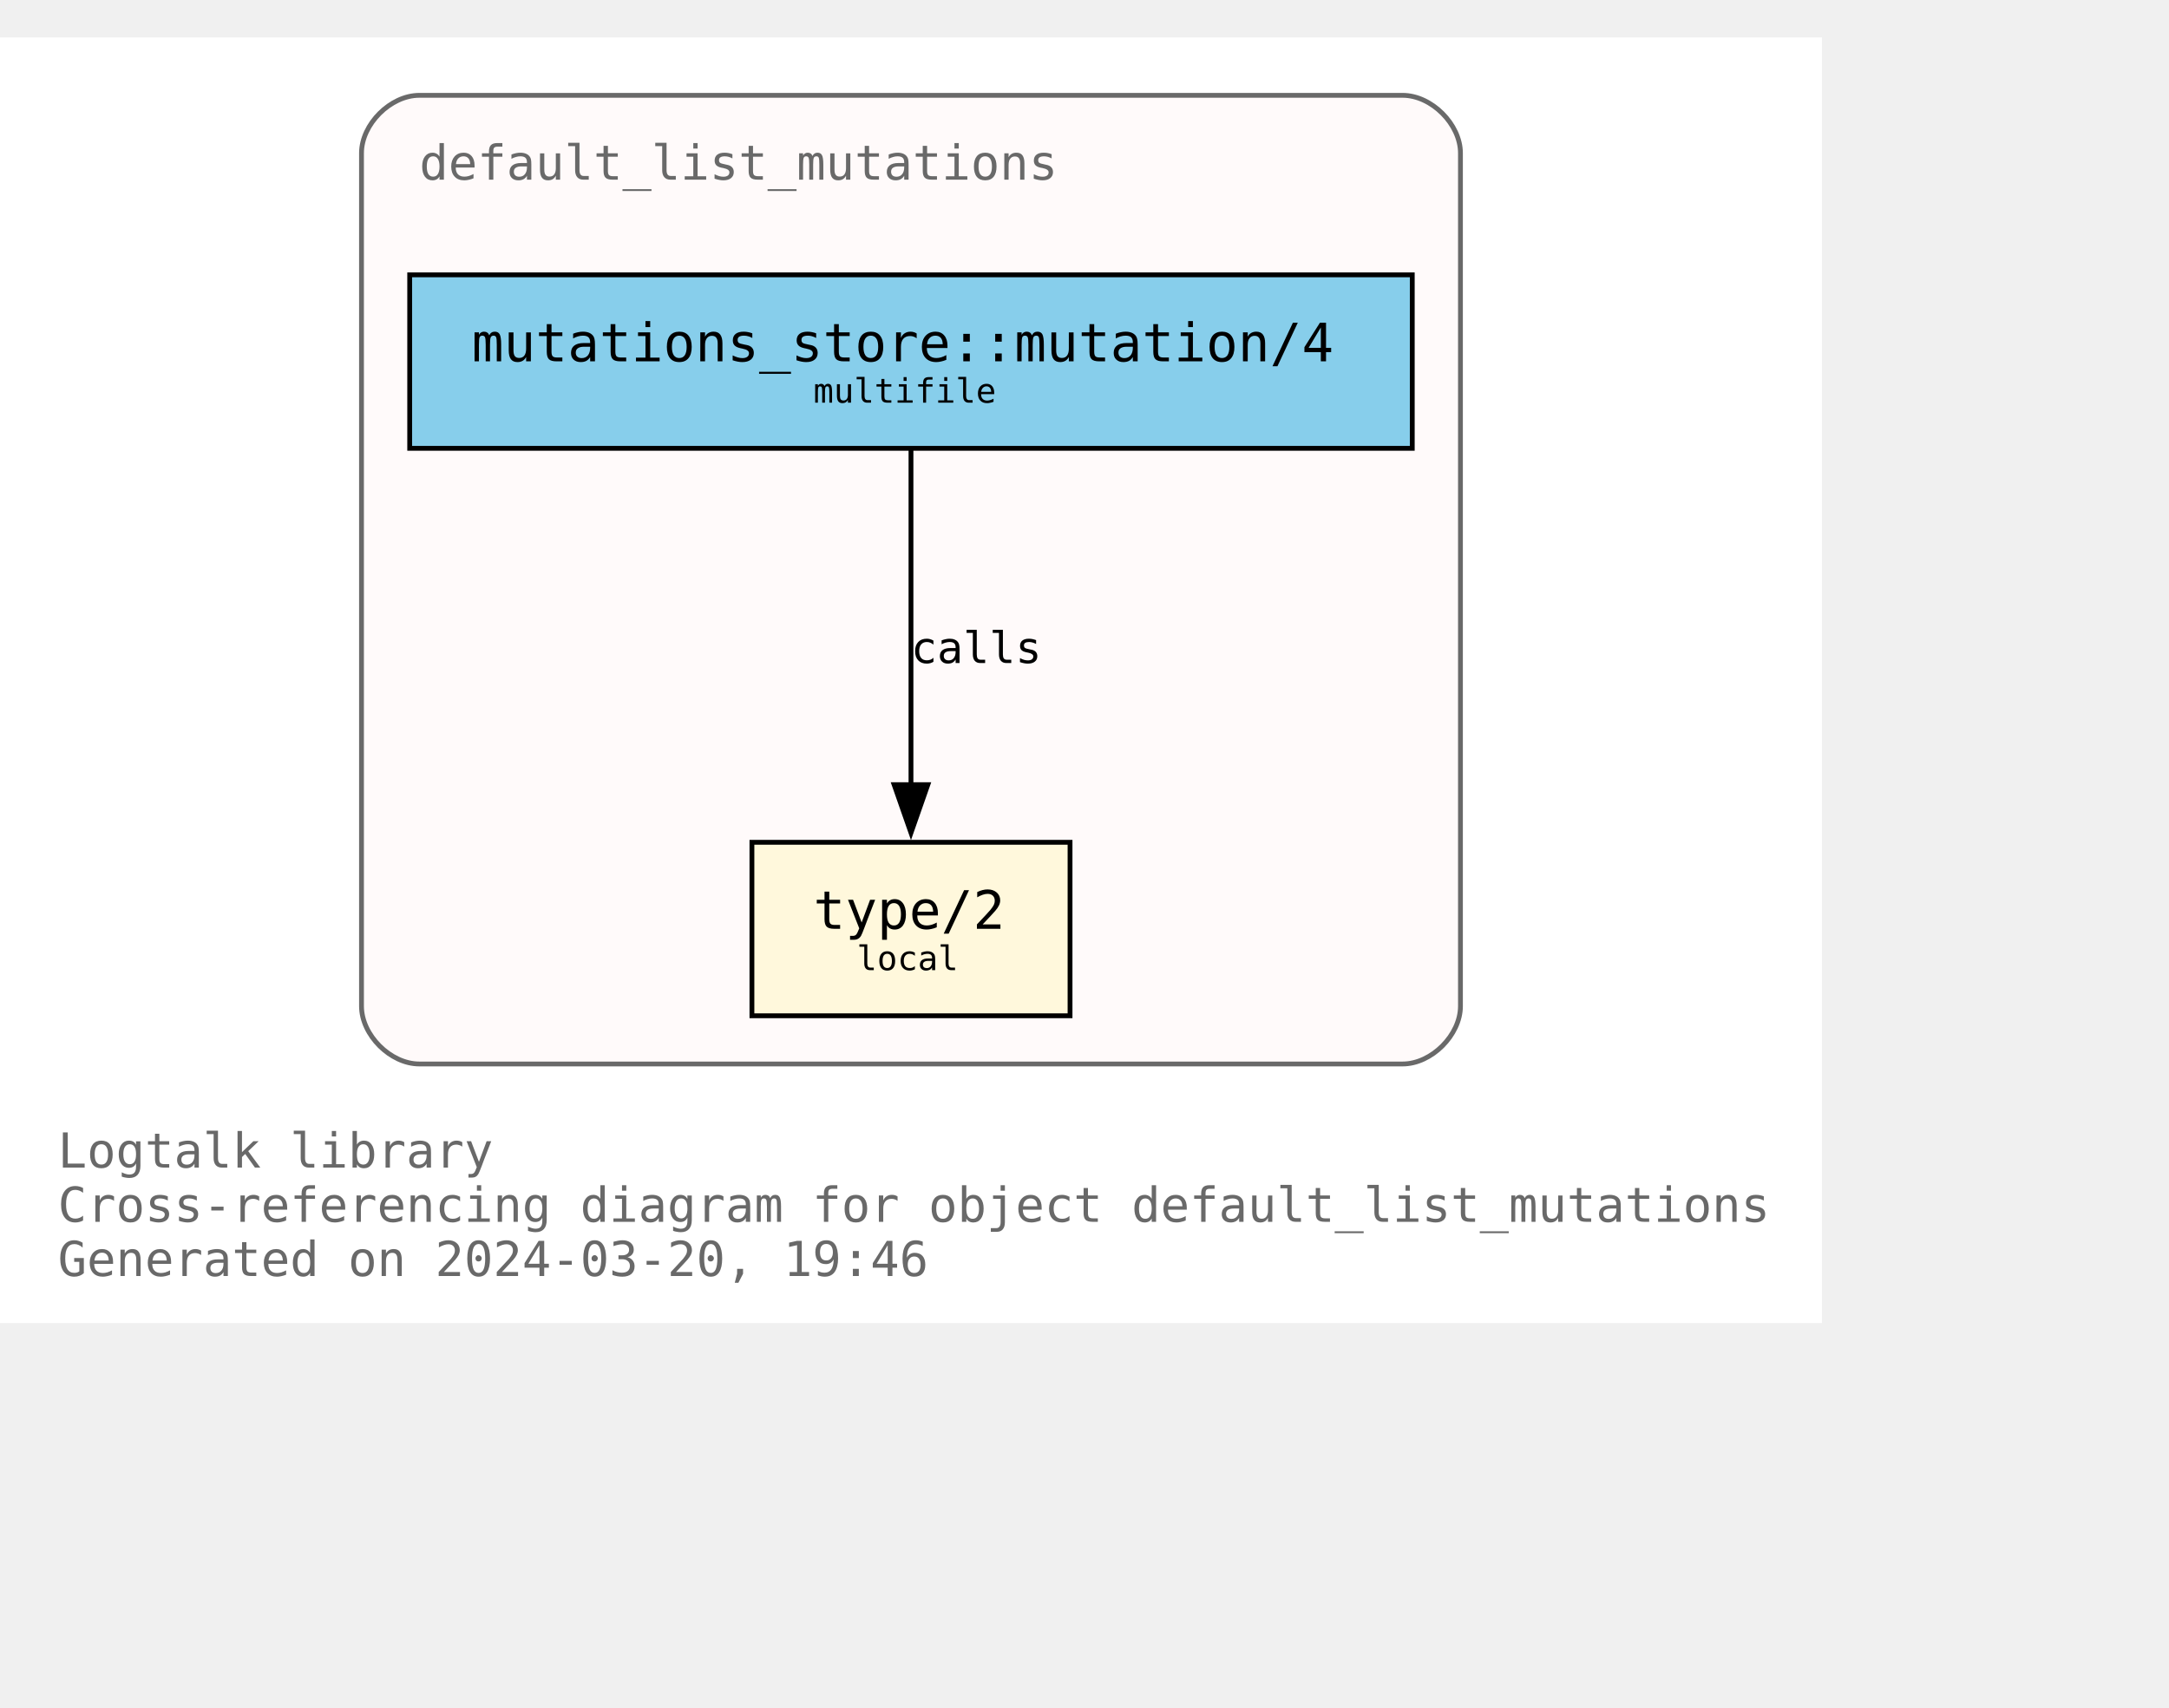
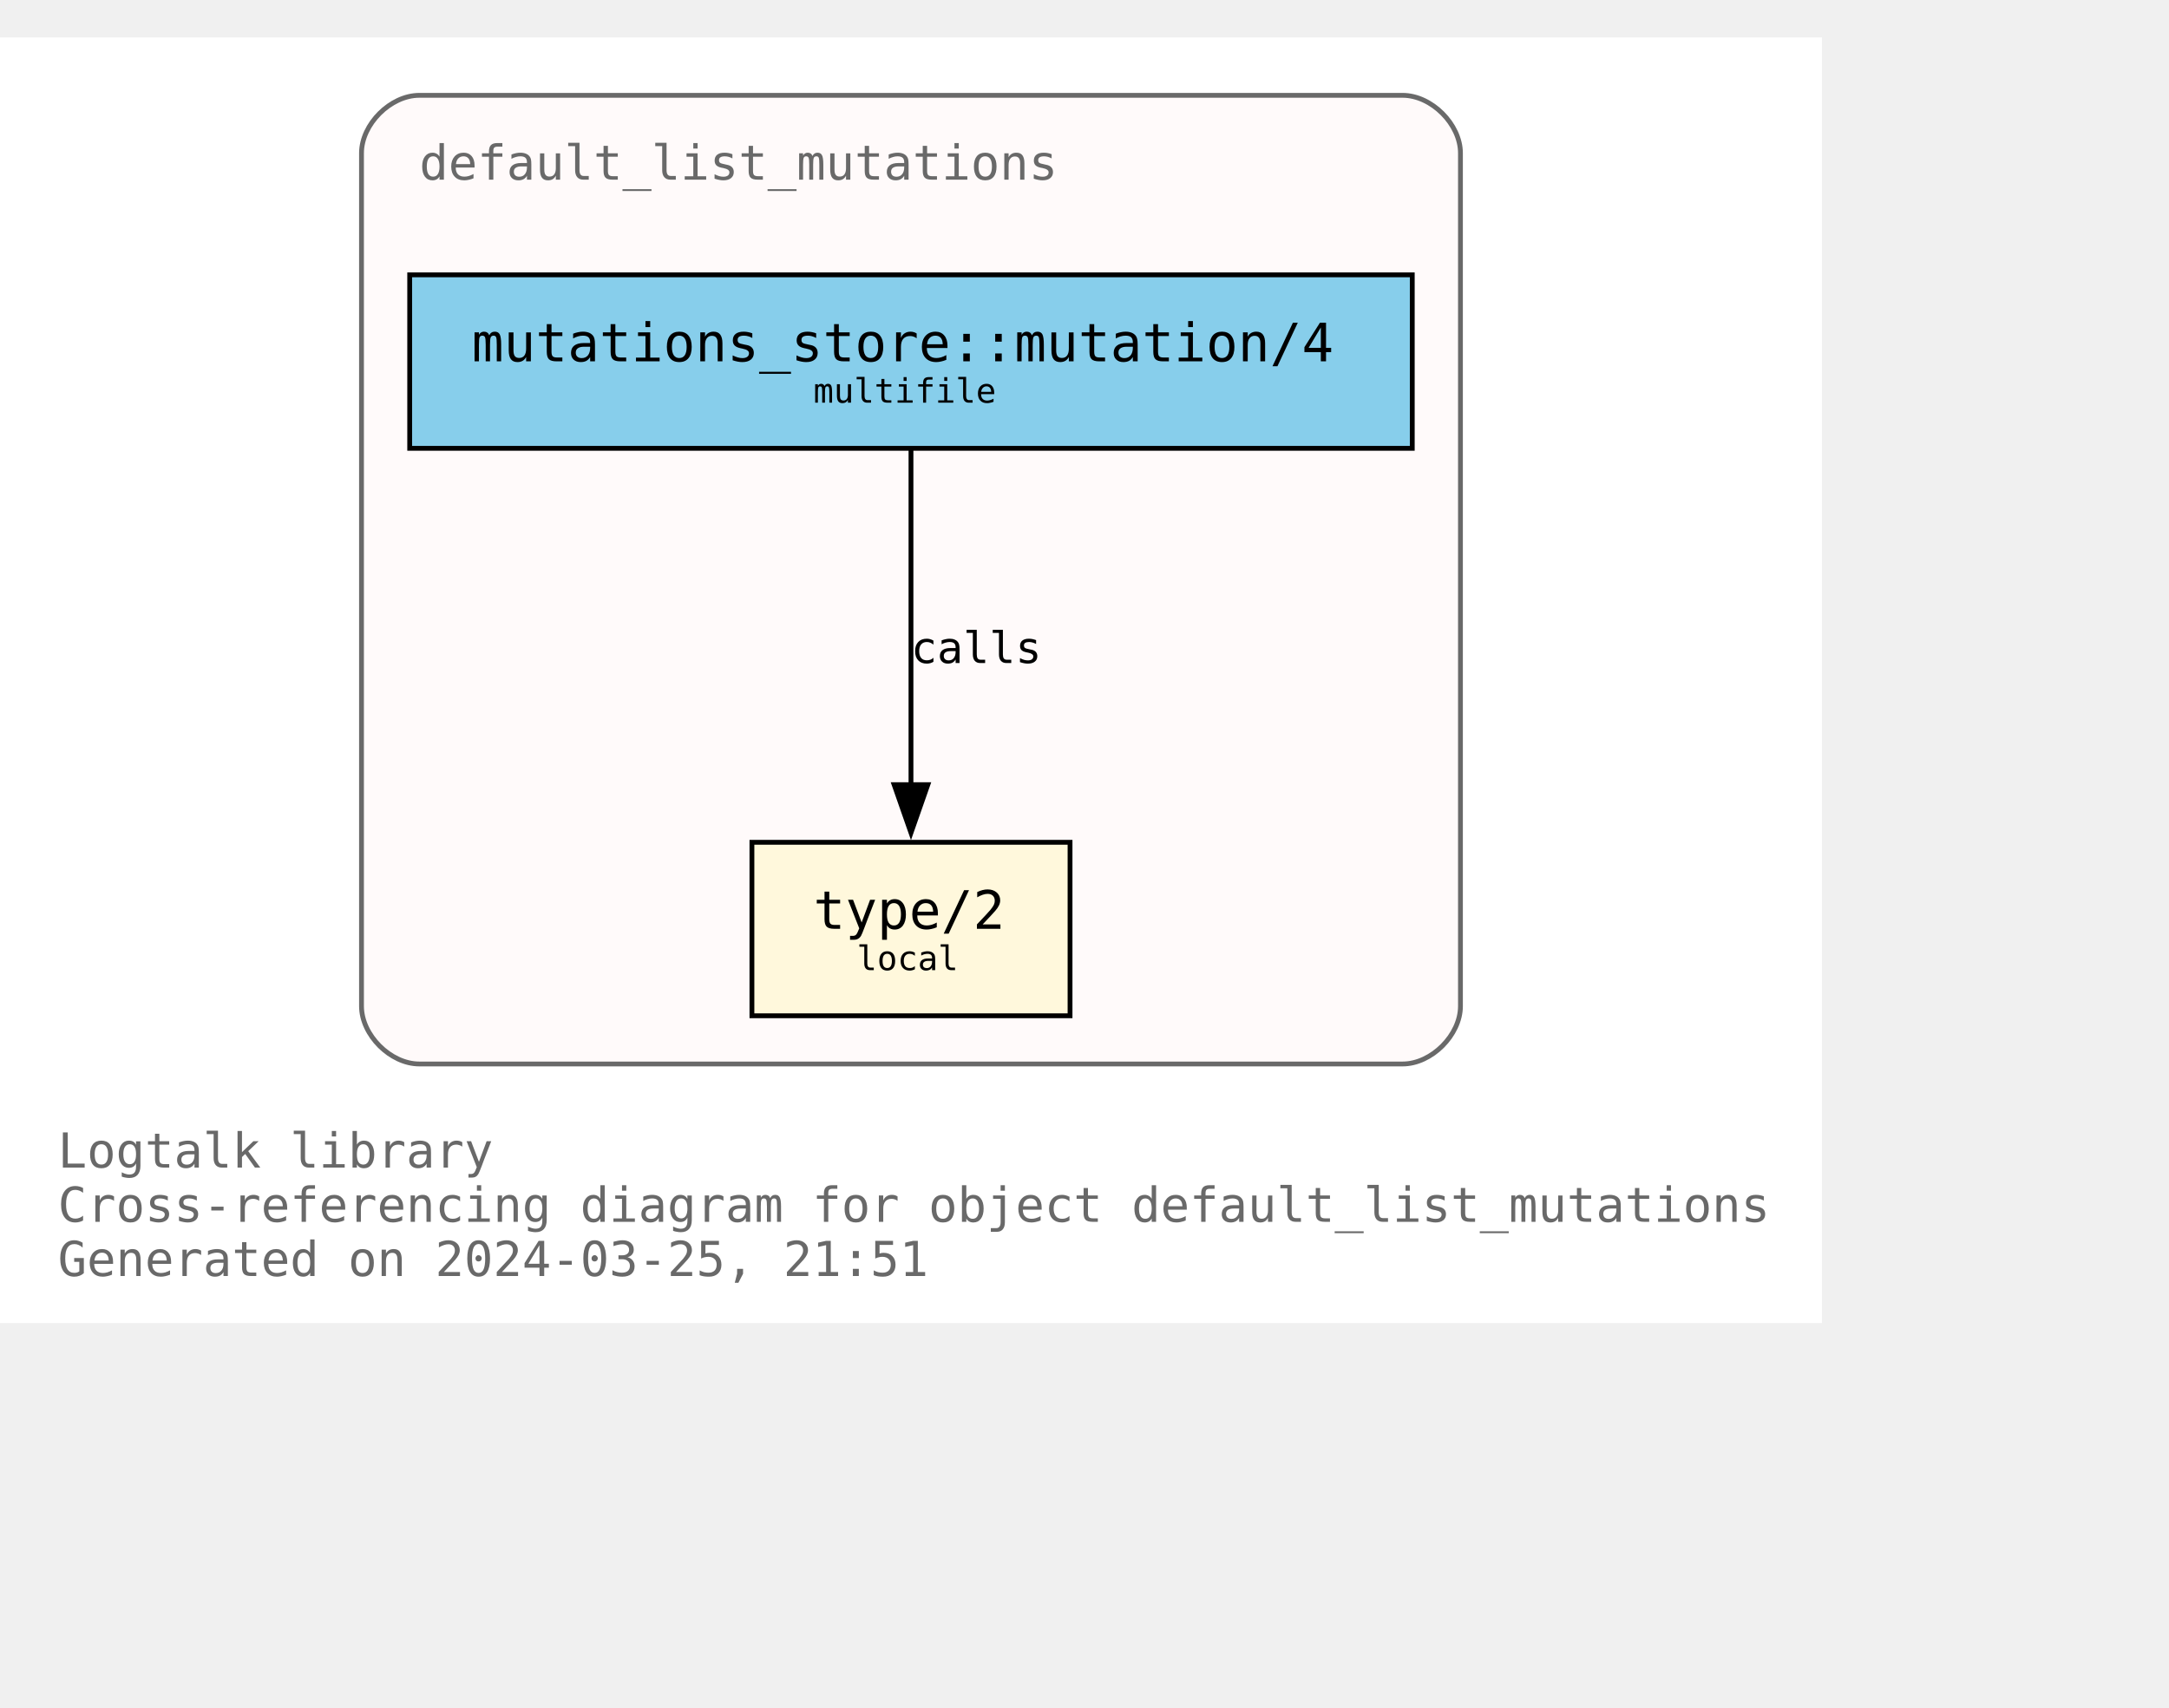
<svg xmlns="http://www.w3.org/2000/svg" xmlns:xlink="http://www.w3.org/1999/xlink" width="522pt" height="411pt" viewBox="72.00 72.00 450.00 338.75">
  <g id="graph0" class="graph" transform="scale(1 1) rotate(0) translate(76 334.75)">
    <polygon fill="white" stroke="none" points="-4,4 -4,-262.75 374,-262.75 374,4 -4,4" />
    <text text-anchor="start" x="8" y="-28.25" font-family="Monospace" font-size="10.00" fill="dimgray">Logtalk library</text>
    <text text-anchor="start" x="8" y="-17" font-family="Monospace" font-size="10.00" fill="dimgray">Cross-referencing diagram for object default_list_mutations</text>
-     <text text-anchor="start" x="8" y="-5.75" font-family="Monospace" font-size="10.00" fill="dimgray">Generated on 2024-03-20, 19:46</text>
+     <text text-anchor="start" x="8" y="-5.75" font-family="Monospace" font-size="10.00" fill="dimgray">Generated on 2024-03-25, 21:51</text>
    <g id="clust1" class="cluster">
      <g id="a_clust1">
        <a xlink:title="default_list_mutations">
          <path fill="snow" stroke="dimgray" d="M83,-49.75C83,-49.75 287,-49.75 287,-49.75 293,-49.75 299,-55.75 299,-61.75 299,-61.75 299,-238.75 299,-238.75 299,-244.75 293,-250.75 287,-250.75 287,-250.75 83,-250.75 83,-250.75 77,-250.75 71,-244.75 71,-238.75 71,-238.75 71,-61.75 71,-61.75 71,-55.75 77,-49.75 83,-49.75" />
          <g id="a_clust1_0">
-             <a xlink:href="https://github.com/LogtalkDotOrg/logtalk3/tree/4431351362275ba52e57abfa8b7b4541936d234d/library/mutations/default_list_mutations.lgt" xlink:title="https://github.com/LogtalkDotOrg/logtalk3/tree/4431351362275ba52e57abfa8b7b4541936d234d/library/mutations/default_list_mutations.lgt">
+             <a xlink:href="https://github.com/LogtalkDotOrg/logtalk3/tree/bbd216ead122484887c879a46d9f0de182e4629e/library/mutations/default_list_mutations.lgt" xlink:title="https://github.com/LogtalkDotOrg/logtalk3/tree/bbd216ead122484887c879a46d9f0de182e4629e/library/mutations/default_list_mutations.lgt">
              <text text-anchor="start" x="83" y="-233.25" font-family="Monospace" font-size="10.00" fill="dimgray">default_list_mutations</text>
            </a>
          </g>
        </a>
      </g>
    </g>
    <g id="node1" class="node">
      <g id="a_node1">
-         <a xlink:href="https://github.com/LogtalkDotOrg/logtalk3/tree/4431351362275ba52e57abfa8b7b4541936d234d/library/mutations/default_list_mutations.lgt#L67" xlink:title="https://github.com/LogtalkDotOrg/logtalk3/tree/4431351362275ba52e57abfa8b7b4541936d234d/library/mutations/default_list_mutations.lgt#L67">
+         <a xlink:href="https://github.com/LogtalkDotOrg/logtalk3/tree/bbd216ead122484887c879a46d9f0de182e4629e/library/mutations/default_list_mutations.lgt#L67" xlink:title="https://github.com/LogtalkDotOrg/logtalk3/tree/bbd216ead122484887c879a46d9f0de182e4629e/library/mutations/default_list_mutations.lgt#L67">
          <polygon fill="cornsilk" stroke="black" points="218,-95.75 152,-95.75 152,-59.75 218,-59.75 218,-95.75" />
          <text text-anchor="start" x="159.88" y="-78.58" font-family="Monospace" font-size="9.00"> </text>
          <text text-anchor="start" x="164.75" y="-77.8" font-family="Monospace" font-size="11.00">type/2</text>
          <text text-anchor="start" x="204.88" y="-78.58" font-family="Monospace" font-size="9.00"> </text>
          <text text-anchor="start" x="159.88" y="-67.7" font-family="Monospace" font-size="9.00"> </text>
          <text text-anchor="start" x="173.75" y="-69.22" font-family="Monospace" font-size="7.00">local</text>
          <text text-anchor="start" x="204.88" y="-67.7" font-family="Monospace" font-size="9.00"> </text>
        </a>
      </g>
    </g>
    <g id="node2" class="node">
      <g id="a_node2">
-         <a xlink:href="https://github.com/LogtalkDotOrg/logtalk3/tree/4431351362275ba52e57abfa8b7b4541936d234d/library/mutations/default_list_mutations.lgt#L41" xlink:title="https://github.com/LogtalkDotOrg/logtalk3/tree/4431351362275ba52e57abfa8b7b4541936d234d/library/mutations/default_list_mutations.lgt#L41">
+         <a xlink:href="https://github.com/LogtalkDotOrg/logtalk3/tree/bbd216ead122484887c879a46d9f0de182e4629e/library/mutations/default_list_mutations.lgt#L41" xlink:title="https://github.com/LogtalkDotOrg/logtalk3/tree/bbd216ead122484887c879a46d9f0de182e4629e/library/mutations/default_list_mutations.lgt#L41">
          <polygon fill="skyblue" stroke="black" points="289,-213.5 81,-213.5 81,-177.5 289,-177.5 289,-213.5" />
          <text text-anchor="start" x="88.88" y="-196.32" font-family="Monospace" font-size="9.00"> </text>
          <text text-anchor="start" x="93.88" y="-195.55" font-family="Monospace" font-size="11.00">mutations_store::mutation/4</text>
          <text text-anchor="start" x="275.88" y="-196.32" font-family="Monospace" font-size="9.00"> </text>
          <text text-anchor="start" x="88.88" y="-185.45" font-family="Monospace" font-size="9.00"> </text>
          <text text-anchor="start" x="164.75" y="-186.97" font-family="Monospace" font-size="7.00">multifile</text>
          <text text-anchor="start" x="275.88" y="-185.45" font-family="Monospace" font-size="9.00"> </text>
        </a>
      </g>
    </g>
    <g id="edge1" class="edge">
      <g id="a_edge1">
-         <a xlink:href="https://github.com/LogtalkDotOrg/logtalk3/tree/4431351362275ba52e57abfa8b7b4541936d234d/library/mutations/default_list_mutations.lgt#L41" xlink:title="calls">
+         <a xlink:href="https://github.com/LogtalkDotOrg/logtalk3/tree/bbd216ead122484887c879a46d9f0de182e4629e/library/mutations/default_list_mutations.lgt#L41" xlink:title="calls">
          <path fill="none" stroke="black" d="M185,-177.17C185,-158.76 185,-129.35 185,-107.46" />
          <polygon fill="black" stroke="black" points="188.5,-107.71 185,-97.71 181.5,-107.71 188.5,-107.71" />
        </a>
      </g>
      <g id="a_edge1-label">
-         <a xlink:href="https://github.com/LogtalkDotOrg/logtalk3/tree/4431351362275ba52e57abfa8b7b4541936d234d/library/mutations/default_list_mutations.lgt#L41" xlink:title="https://github.com/LogtalkDotOrg/logtalk3/tree/4431351362275ba52e57abfa8b7b4541936d234d/library/mutations/default_list_mutations.lgt#L41">
+         <a xlink:href="https://github.com/LogtalkDotOrg/logtalk3/tree/bbd216ead122484887c879a46d9f0de182e4629e/library/mutations/default_list_mutations.lgt#L41" xlink:title="https://github.com/LogtalkDotOrg/logtalk3/tree/bbd216ead122484887c879a46d9f0de182e4629e/library/mutations/default_list_mutations.lgt#L41">
          <text text-anchor="start" x="185" y="-132.95" font-family="Monospace" font-size="9.00">calls</text>
        </a>
      </g>
    </g>
  </g>
</svg>
